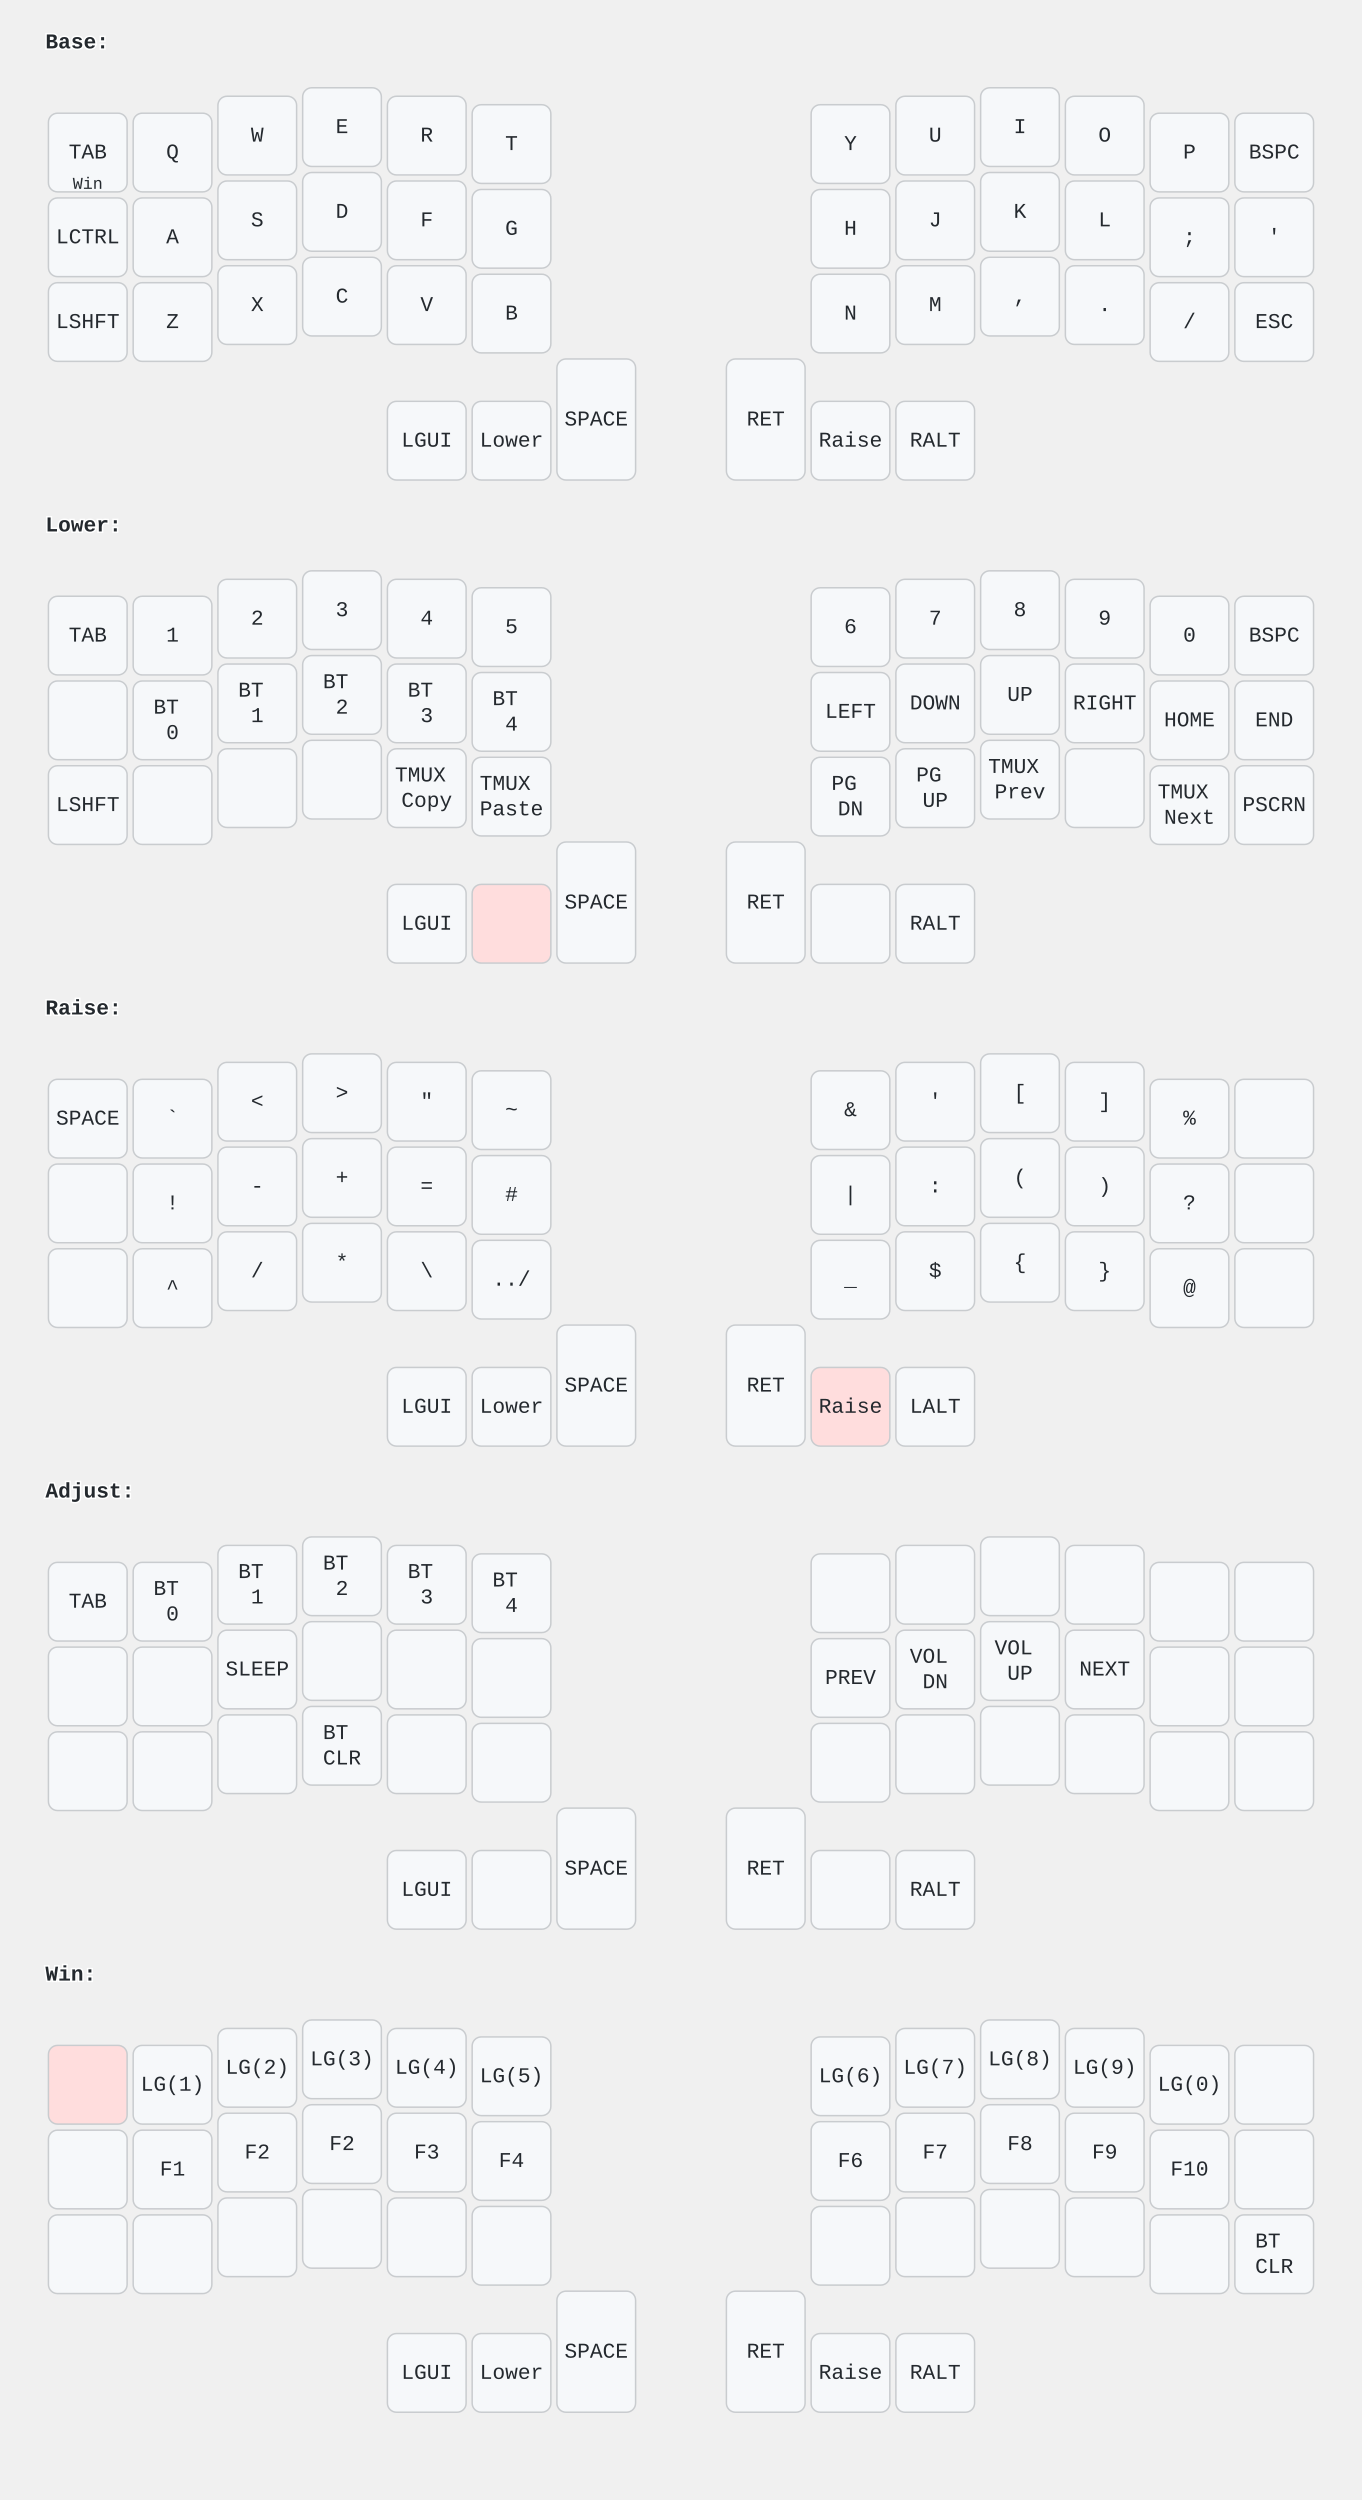
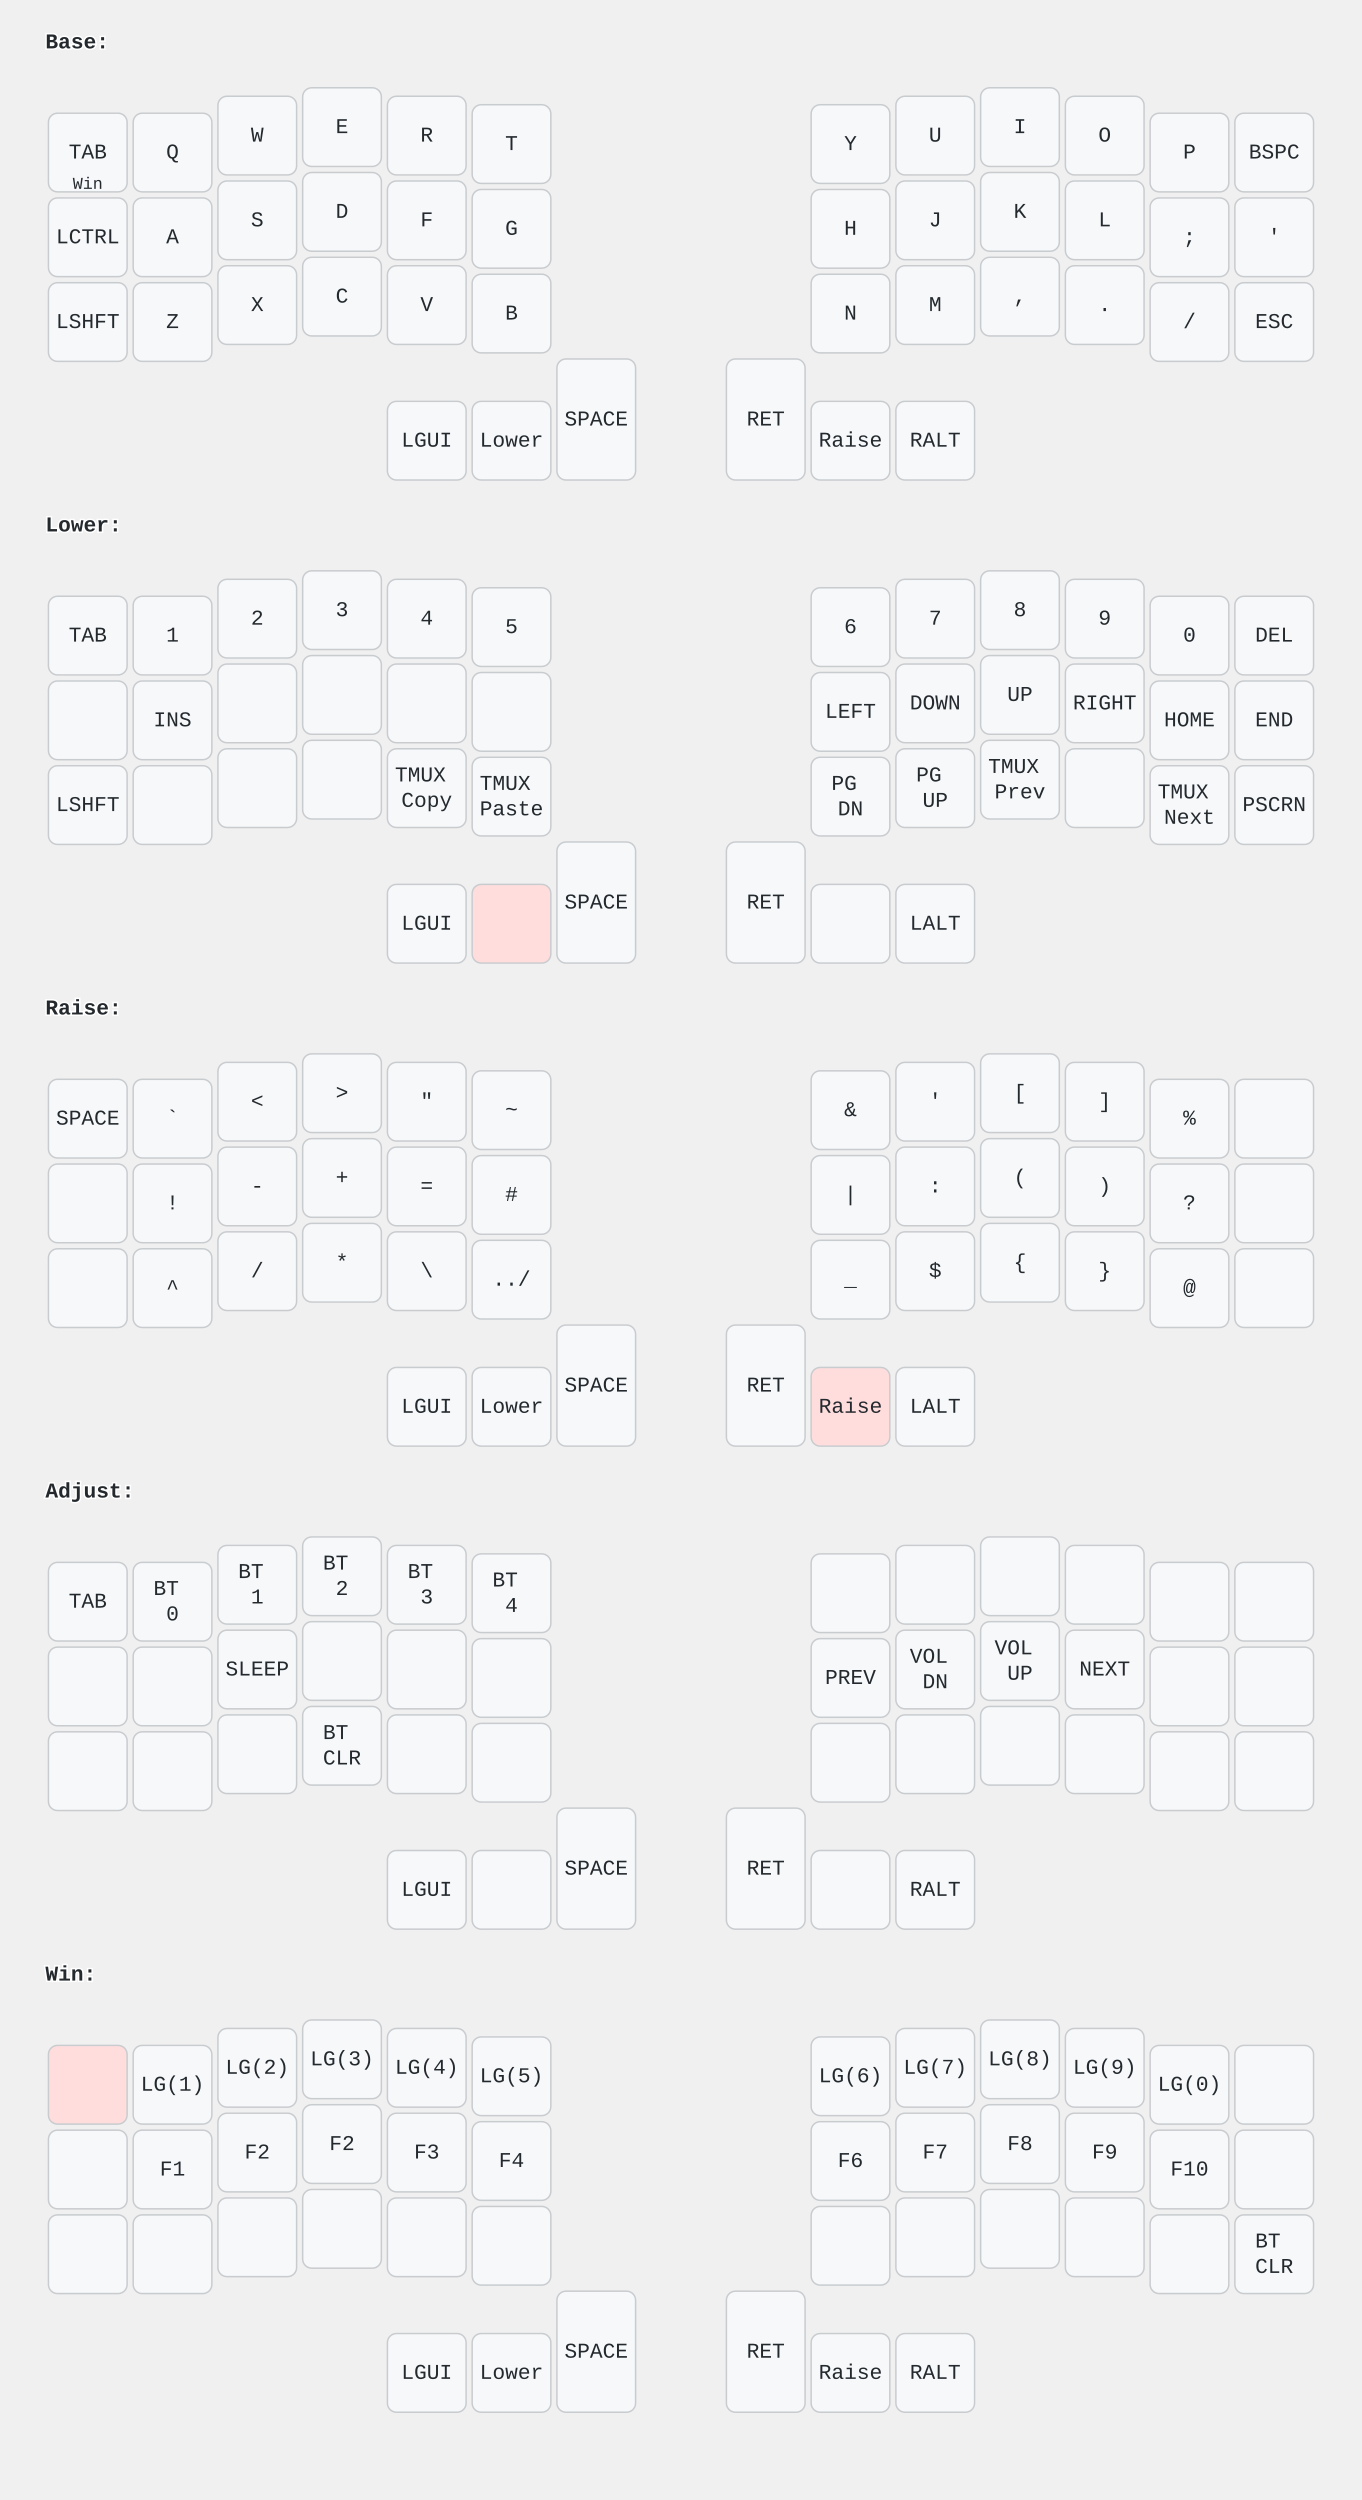
<svg xmlns="http://www.w3.org/2000/svg" width="900.0" height="1652" viewBox="0 0 900.0 1652">
  <style>/* font and background color specifications */
svg {
    font-family: SFMono-Regular,Consolas,Liberation Mono,Menlo,monospace;
    font-size: 14px;
    font-kerning: normal;
    text-rendering: optimizeLegibility;
    fill: #24292e;
}

/* default key styling */
rect {
    fill: #f6f8fa;
    stroke: #c9cccf;
    stroke-width: 1;
}

/* color accent for combo boxes */
rect.combo {
    fill: #cdf;
}

/* color accent for held keys */
rect.held, rect.combo.held {
    fill: #fdd;
}

/* color accent for ghost (optional) keys */
rect.ghost, rect.combo.ghost {
    fill: #ddd;
}

text {
    text-anchor: middle;
    dominant-baseline: middle;
}

/* styling for layer labels */
text.label {
    font-weight: bold;
    text-anchor: start;
    stroke: white;
    stroke-width: 2;
    paint-order: stroke;
}

/* styling for combo tap, and key hold/shifted label text */
text.combo, text.hold, text.shifted {
    font-size: 11px;
}

text.hold {
    text-anchor: middle;
    dominant-baseline: auto;
}

text.shifted {
    text-anchor: middle;
    dominant-baseline: hanging;
}

/* styling for hold/shifted label text in combo box */
text.combo.hold, text.combo.shifted {
    font-size: 8px;
}

/* styling for combo dendrons */
path {
    stroke-width: 1;
    stroke: gray;
    fill: none;
}
</style>
  <g class="layer-Base">
    <text x="30.0" y="28.0" class="label">Base:</text>
    <rect rx="6.0" ry="6.0" x="32.0" y="74.8" width="52.0" height="52.0" class="" />
    <text x="58.0" y="100.8" class="tap">TAB</text>
    <text x="58.0" y="124.8" class="hold">Win</text>
    <rect rx="6.0" ry="6.0" x="88.0" y="74.8" width="52.0" height="52.0" class="" />
    <text x="114.0" y="100.8" class="tap">Q</text>
    <rect rx="6.0" ry="6.0" x="144.0" y="63.6" width="52.0" height="52.0" class="" />
    <text x="170.0" y="89.6" class="tap">W</text>
    <rect rx="6.0" ry="6.0" x="200.0" y="58.0" width="52.0" height="52.0" class="" />
    <text x="226.0" y="84.0" class="tap">E</text>
    <rect rx="6.0" ry="6.0" x="256.0" y="63.6" width="52.0" height="52.0" class="" />
    <text x="282.0" y="89.6" class="tap">R</text>
    <rect rx="6.0" ry="6.0" x="312.0" y="69.2" width="52.0" height="52.0" class="" />
    <text x="338.0" y="95.2" class="tap">T</text>
    <rect rx="6.0" ry="6.0" x="536.0" y="69.2" width="52.0" height="52.0" class="" />
    <text x="562.0" y="95.2" class="tap">Y</text>
    <rect rx="6.0" ry="6.0" x="592.0" y="63.6" width="52.0" height="52.0" class="" />
    <text x="618.0" y="89.6" class="tap">U</text>
    <rect rx="6.0" ry="6.0" x="648.0" y="58.0" width="52.0" height="52.0" class="" />
    <text x="674.0" y="84.0" class="tap">I</text>
    <rect rx="6.0" ry="6.0" x="704.0" y="63.6" width="52.0" height="52.0" class="" />
    <text x="730.0" y="89.6" class="tap">O</text>
    <rect rx="6.0" ry="6.0" x="760.0" y="74.8" width="52.0" height="52.0" class="" />
    <text x="786.0" y="100.8" class="tap">P</text>
    <rect rx="6.0" ry="6.0" x="816.0" y="74.8" width="52.0" height="52.0" class="" />
    <text x="842.0" y="100.8" class="tap">BSPC</text>
    <rect rx="6.0" ry="6.0" x="32.0" y="130.8" width="52.0" height="52.0" class="" />
    <text x="58.0" y="156.8" class="tap">LCTRL</text>
    <rect rx="6.0" ry="6.0" x="88.0" y="130.8" width="52.0" height="52.0" class="" />
    <text x="114.0" y="156.8" class="tap">A</text>
    <rect rx="6.0" ry="6.0" x="144.0" y="119.6" width="52.0" height="52.0" class="" />
    <text x="170.0" y="145.6" class="tap">S</text>
    <rect rx="6.0" ry="6.0" x="200.0" y="114.0" width="52.0" height="52.0" class="" />
    <text x="226.0" y="140.0" class="tap">D</text>
    <rect rx="6.0" ry="6.0" x="256.0" y="119.6" width="52.0" height="52.0" class="" />
    <text x="282.0" y="145.6" class="tap">F</text>
    <rect rx="6.0" ry="6.0" x="312.0" y="125.2" width="52.0" height="52.0" class="" />
    <text x="338.0" y="151.2" class="tap">G</text>
    <rect rx="6.0" ry="6.0" x="536.0" y="125.2" width="52.0" height="52.0" class="" />
    <text x="562.0" y="151.2" class="tap">H</text>
    <rect rx="6.0" ry="6.0" x="592.0" y="119.6" width="52.0" height="52.0" class="" />
    <text x="618.0" y="145.6" class="tap">J</text>
    <rect rx="6.0" ry="6.0" x="648.0" y="114.0" width="52.0" height="52.0" class="" />
    <text x="674.0" y="140.0" class="tap">K</text>
    <rect rx="6.0" ry="6.0" x="704.0" y="119.6" width="52.0" height="52.0" class="" />
    <text x="730.0" y="145.6" class="tap">L</text>
    <rect rx="6.0" ry="6.0" x="760.0" y="130.8" width="52.0" height="52.0" class="" />
    <text x="786.0" y="156.8" class="tap">;</text>
    <rect rx="6.0" ry="6.0" x="816.0" y="130.8" width="52.0" height="52.0" class="" />
    <text x="842.0" y="156.8" class="tap">'</text>
    <rect rx="6.0" ry="6.0" x="32.0" y="186.8" width="52.0" height="52.0" class="" />
    <text x="58.0" y="212.8" class="tap">LSHFT</text>
    <rect rx="6.0" ry="6.0" x="88.0" y="186.8" width="52.0" height="52.0" class="" />
    <text x="114.0" y="212.8" class="tap">Z</text>
    <rect rx="6.0" ry="6.0" x="144.0" y="175.6" width="52.0" height="52.0" class="" />
    <text x="170.0" y="201.6" class="tap">X</text>
    <rect rx="6.0" ry="6.0" x="200.0" y="170.0" width="52.0" height="52.0" class="" />
    <text x="226.0" y="196.0" class="tap">C</text>
    <rect rx="6.0" ry="6.0" x="256.0" y="175.6" width="52.0" height="52.0" class="" />
    <text x="282.0" y="201.6" class="tap">V</text>
    <rect rx="6.0" ry="6.0" x="312.0" y="181.2" width="52.0" height="52.0" class="" />
    <text x="338.0" y="207.2" class="tap">B</text>
    <rect rx="6.0" ry="6.0" x="536.0" y="181.2" width="52.0" height="52.0" class="" />
    <text x="562.0" y="207.2" class="tap">N</text>
    <rect rx="6.0" ry="6.0" x="592.0" y="175.6" width="52.0" height="52.0" class="" />
    <text x="618.0" y="201.6" class="tap">M</text>
    <rect rx="6.0" ry="6.0" x="648.0" y="170.0" width="52.0" height="52.0" class="" />
    <text x="674.0" y="196.0" class="tap">,</text>
    <rect rx="6.0" ry="6.0" x="704.0" y="175.6" width="52.0" height="52.0" class="" />
    <text x="730.0" y="201.6" class="tap">.</text>
    <rect rx="6.0" ry="6.0" x="760.0" y="186.8" width="52.0" height="52.0" class="" />
    <text x="786.0" y="212.8" class="tap">/</text>
    <rect rx="6.0" ry="6.0" x="816.0" y="186.8" width="52.0" height="52.0" class="" />
    <text x="842.0" y="212.8" class="tap">ESC</text>
    <rect rx="6.0" ry="6.0" x="256.0" y="265.2" width="52.0" height="52.0" class="" />
    <text x="282.0" y="291.2" class="tap">LGUI</text>
    <rect rx="6.0" ry="6.0" x="312.0" y="265.2" width="52.0" height="52.0" class="" />
    <text x="338.0" y="291.2" class="tap">Lower</text>
    <rect rx="6.0" ry="6.0" x="368.0" y="237.2" width="52.0" height="80.0" class="" />
    <text x="394.0" y="277.2" class="tap">SPACE</text>
    <rect rx="6.0" ry="6.0" x="480.0" y="237.2" width="52.0" height="80.0" class="" />
    <text x="506.0" y="277.2" class="tap">RET</text>
    <rect rx="6.0" ry="6.0" x="536.0" y="265.2" width="52.0" height="52.0" class="" />
    <text x="562.0" y="291.2" class="tap">Raise</text>
    <rect rx="6.0" ry="6.0" x="592.0" y="265.2" width="52.0" height="52.0" class="" />
    <text x="618.0" y="291.2" class="tap">RALT</text>
  </g>
  <g class="layer-Lower">
    <text x="30.0" y="347.2" class="label">Lower:</text>
    <rect rx="6.0" ry="6.0" x="32.0" y="394" width="52.0" height="52.0" class="" />
    <text x="58.0" y="420" class="tap">TAB</text>
    <rect rx="6.0" ry="6.0" x="88.0" y="394" width="52.0" height="52.0" class="" />
    <text x="114.0" y="420" class="tap">1</text>
    <rect rx="6.0" ry="6.0" x="144.0" y="382.8" width="52.0" height="52.0" class="" />
    <text x="170.0" y="408.8" class="tap">2</text>
    <rect rx="6.0" ry="6.0" x="200.0" y="377.2" width="52.0" height="52.0" class="" />
    <text x="226.0" y="403.2" class="tap">3</text>
    <rect rx="6.0" ry="6.0" x="256.0" y="382.8" width="52.0" height="52.0" class="" />
    <text x="282.0" y="408.8" class="tap">4</text>
    <rect rx="6.0" ry="6.0" x="312.0" y="388.4" width="52.0" height="52.0" class="" />
    <text x="338.0" y="414.4" class="tap">5</text>
    <rect rx="6.0" ry="6.0" x="536.0" y="388.4" width="52.0" height="52.0" class="" />
    <text x="562.0" y="414.4" class="tap">6</text>
    <rect rx="6.0" ry="6.0" x="592.0" y="382.8" width="52.0" height="52.0" class="" />
    <text x="618.0" y="408.8" class="tap">7</text>
    <rect rx="6.0" ry="6.0" x="648.0" y="377.2" width="52.0" height="52.0" class="" />
    <text x="674.0" y="403.2" class="tap">8</text>
    <rect rx="6.0" ry="6.0" x="704.0" y="382.8" width="52.0" height="52.0" class="" />
    <text x="730.0" y="408.8" class="tap">9</text>
    <rect rx="6.0" ry="6.0" x="760.0" y="394" width="52.0" height="52.0" class="" />
    <text x="786.0" y="420" class="tap">0</text>
    <rect rx="6.0" ry="6.0" x="816.0" y="394" width="52.0" height="52.0" class="" />
-     <text x="842.0" y="420" class="tap">BSPC</text>
+     <text x="842.0" y="420" class="tap">DEL</text>
    <rect rx="6.0" ry="6.0" x="32.0" y="450" width="52.0" height="52.0" class="" />
    <rect rx="6.0" ry="6.0" x="88.0" y="450" width="52.0" height="52.0" class="" />
-     <text x="114.0" y="476" class="tap">
-       <tspan x="114.0" dy="-0.6em">BT</tspan>
-       <tspan x="114.0" dy="1.2em">0</tspan>
-     </text>
+     <text x="114.0" y="476" class="tap">INS</text>
    <rect rx="6.0" ry="6.0" x="144.0" y="438.8" width="52.0" height="52.0" class="" />
-     <text x="170.0" y="464.8" class="tap">
-       <tspan x="170.0" dy="-0.6em">BT</tspan>
-       <tspan x="170.0" dy="1.2em">1</tspan>
-     </text>
    <rect rx="6.0" ry="6.0" x="200.0" y="433.2" width="52.0" height="52.0" class="" />
-     <text x="226.0" y="459.2" class="tap">
-       <tspan x="226.0" dy="-0.6em">BT</tspan>
-       <tspan x="226.0" dy="1.2em">2</tspan>
-     </text>
    <rect rx="6.0" ry="6.0" x="256.0" y="438.8" width="52.0" height="52.0" class="" />
-     <text x="282.0" y="464.8" class="tap">
-       <tspan x="282.0" dy="-0.6em">BT</tspan>
-       <tspan x="282.0" dy="1.2em">3</tspan>
-     </text>
    <rect rx="6.0" ry="6.0" x="312.0" y="444.4" width="52.0" height="52.0" class="" />
-     <text x="338.0" y="470.4" class="tap">
-       <tspan x="338.0" dy="-0.6em">BT</tspan>
-       <tspan x="338.0" dy="1.2em">4</tspan>
-     </text>
    <rect rx="6.0" ry="6.0" x="536.0" y="444.4" width="52.0" height="52.0" class="" />
    <text x="562.0" y="470.4" class="tap">LEFT</text>
    <rect rx="6.0" ry="6.0" x="592.0" y="438.8" width="52.0" height="52.0" class="" />
    <text x="618.0" y="464.8" class="tap">DOWN</text>
    <rect rx="6.0" ry="6.0" x="648.0" y="433.2" width="52.0" height="52.0" class="" />
    <text x="674.0" y="459.2" class="tap">UP</text>
    <rect rx="6.0" ry="6.0" x="704.0" y="438.8" width="52.0" height="52.0" class="" />
    <text x="730.0" y="464.8" class="tap">RIGHT</text>
    <rect rx="6.0" ry="6.0" x="760.0" y="450" width="52.0" height="52.0" class="" />
    <text x="786.0" y="476" class="tap">HOME</text>
    <rect rx="6.0" ry="6.0" x="816.0" y="450" width="52.0" height="52.0" class="" />
    <text x="842.0" y="476" class="tap">END</text>
    <rect rx="6.0" ry="6.0" x="32.0" y="506.0" width="52.0" height="52.0" class="" />
    <text x="58.0" y="532.0" class="tap">LSHFT</text>
    <rect rx="6.0" ry="6.0" x="88.0" y="506.0" width="52.0" height="52.0" class="" />
    <rect rx="6.0" ry="6.0" x="144.0" y="494.8" width="52.0" height="52.0" class="" />
    <rect rx="6.0" ry="6.0" x="200.0" y="489.2" width="52.0" height="52.0" class="" />
    <rect rx="6.0" ry="6.0" x="256.0" y="494.8" width="52.0" height="52.0" class="" />
    <text x="282.0" y="520.8" class="tap">
      <tspan x="282.0" dy="-0.6em">TMUX</tspan>
      <tspan x="282.0" dy="1.2em">Copy</tspan>
    </text>
    <rect rx="6.0" ry="6.0" x="312.0" y="500.4" width="52.0" height="52.0" class="" />
    <text x="338.0" y="526.4" class="tap">
      <tspan x="338.0" dy="-0.6em">TMUX</tspan>
      <tspan x="338.0" dy="1.2em">Paste</tspan>
    </text>
    <rect rx="6.0" ry="6.0" x="536.0" y="500.4" width="52.0" height="52.0" class="" />
    <text x="562.0" y="526.4" class="tap">
      <tspan x="562.0" dy="-0.6em">PG</tspan>
      <tspan x="562.0" dy="1.2em">DN</tspan>
    </text>
    <rect rx="6.0" ry="6.0" x="592.0" y="494.8" width="52.0" height="52.0" class="" />
    <text x="618.0" y="520.8" class="tap">
      <tspan x="618.0" dy="-0.6em">PG</tspan>
      <tspan x="618.0" dy="1.2em">UP</tspan>
    </text>
    <rect rx="6.0" ry="6.0" x="648.0" y="489.2" width="52.0" height="52.0" class="" />
    <text x="674.0" y="515.2" class="tap">
      <tspan x="674.0" dy="-0.6em">TMUX</tspan>
      <tspan x="674.0" dy="1.2em">Prev</tspan>
    </text>
    <rect rx="6.0" ry="6.0" x="704.0" y="494.8" width="52.0" height="52.0" class="" />
    <rect rx="6.0" ry="6.0" x="760.0" y="506.0" width="52.0" height="52.0" class="" />
    <text x="786.0" y="532.0" class="tap">
      <tspan x="786.0" dy="-0.6em">TMUX</tspan>
      <tspan x="786.0" dy="1.2em">Next</tspan>
    </text>
    <rect rx="6.0" ry="6.0" x="816.0" y="506.0" width="52.0" height="52.0" class="" />
    <text x="842.0" y="532.0" class="tap">PSCRN</text>
    <rect rx="6.0" ry="6.0" x="256.0" y="584.4" width="52.0" height="52.0" class="" />
    <text x="282.0" y="610.4" class="tap">LGUI</text>
    <rect rx="6.0" ry="6.0" x="312.0" y="584.4" width="52.0" height="52.0" class="held" />
    <rect rx="6.0" ry="6.0" x="368.0" y="556.4" width="52.0" height="80.0" class="" />
    <text x="394.0" y="596.4" class="tap">SPACE</text>
    <rect rx="6.0" ry="6.0" x="480.0" y="556.4" width="52.0" height="80.0" class="" />
    <text x="506.0" y="596.4" class="tap">RET</text>
    <rect rx="6.0" ry="6.0" x="536.0" y="584.4" width="52.0" height="52.0" class="" />
    <rect rx="6.0" ry="6.0" x="592.0" y="584.4" width="52.0" height="52.0" class="" />
-     <text x="618.0" y="610.4" class="tap">RALT</text>
+     <text x="618.0" y="610.4" class="tap">LALT</text>
  </g>
  <g class="layer-Raise">
    <text x="30.0" y="666.4" class="label">Raise:</text>
    <rect rx="6.0" ry="6.0" x="32.0" y="713.2" width="52.0" height="52.0" class="" />
    <text x="58.0" y="739.2" class="tap">SPACE</text>
    <rect rx="6.0" ry="6.0" x="88.0" y="713.2" width="52.0" height="52.0" class="" />
    <text x="114.0" y="739.2" class="tap">`</text>
    <rect rx="6.0" ry="6.0" x="144.0" y="702" width="52.0" height="52.0" class="" />
    <text x="170.0" y="728" class="tap">&lt;</text>
    <rect rx="6.0" ry="6.0" x="200.0" y="696.4" width="52.0" height="52.0" class="" />
    <text x="226.0" y="722.4" class="tap">&gt;</text>
    <rect rx="6.0" ry="6.0" x="256.0" y="702" width="52.0" height="52.0" class="" />
    <text x="282.0" y="728" class="tap">"</text>
    <rect rx="6.0" ry="6.0" x="312.0" y="707.6" width="52.0" height="52.0" class="" />
    <text x="338.0" y="733.6" class="tap">~</text>
    <rect rx="6.0" ry="6.0" x="536.0" y="707.6" width="52.0" height="52.0" class="" />
    <text x="562.0" y="733.6" class="tap">&amp;</text>
    <rect rx="6.0" ry="6.0" x="592.0" y="702" width="52.0" height="52.0" class="" />
    <text x="618.0" y="728" class="tap">'</text>
    <rect rx="6.0" ry="6.0" x="648.0" y="696.4" width="52.0" height="52.0" class="" />
    <text x="674.0" y="722.4" class="tap">[</text>
    <rect rx="6.0" ry="6.0" x="704.0" y="702" width="52.0" height="52.0" class="" />
    <text x="730.0" y="728" class="tap">]</text>
    <rect rx="6.0" ry="6.0" x="760.0" y="713.2" width="52.0" height="52.0" class="" />
    <text x="786.0" y="739.2" class="tap">%</text>
    <rect rx="6.0" ry="6.0" x="816.0" y="713.2" width="52.0" height="52.0" class="" />
    <rect rx="6.0" ry="6.0" x="32.0" y="769.2" width="52.0" height="52.0" class="" />
    <rect rx="6.0" ry="6.0" x="88.0" y="769.2" width="52.0" height="52.0" class="" />
    <text x="114.0" y="795.2" class="tap">!</text>
    <rect rx="6.0" ry="6.0" x="144.0" y="758" width="52.0" height="52.0" class="" />
    <text x="170.0" y="784" class="tap">-</text>
    <rect rx="6.0" ry="6.0" x="200.0" y="752.4" width="52.0" height="52.0" class="" />
    <text x="226.0" y="778.4" class="tap">+</text>
    <rect rx="6.0" ry="6.0" x="256.0" y="758" width="52.0" height="52.0" class="" />
    <text x="282.0" y="784" class="tap">=</text>
    <rect rx="6.0" ry="6.0" x="312.0" y="763.6" width="52.0" height="52.0" class="" />
    <text x="338.0" y="789.6" class="tap">#</text>
    <rect rx="6.0" ry="6.0" x="536.0" y="763.6" width="52.0" height="52.0" class="" />
    <text x="562.0" y="789.6" class="tap">|</text>
    <rect rx="6.0" ry="6.0" x="592.0" y="758" width="52.0" height="52.0" class="" />
    <text x="618.0" y="784" class="tap">:</text>
    <rect rx="6.0" ry="6.0" x="648.0" y="752.4" width="52.0" height="52.0" class="" />
    <text x="674.0" y="778.4" class="tap">(</text>
    <rect rx="6.0" ry="6.0" x="704.0" y="758" width="52.0" height="52.0" class="" />
    <text x="730.0" y="784" class="tap">)</text>
    <rect rx="6.0" ry="6.0" x="760.0" y="769.2" width="52.0" height="52.0" class="" />
    <text x="786.0" y="795.2" class="tap">?</text>
    <rect rx="6.0" ry="6.0" x="816.0" y="769.2" width="52.0" height="52.0" class="" />
    <rect rx="6.0" ry="6.0" x="32.0" y="825.2" width="52.0" height="52.0" class="" />
    <rect rx="6.0" ry="6.0" x="88.0" y="825.2" width="52.0" height="52.0" class="" />
    <text x="114.0" y="851.2" class="tap">^</text>
    <rect rx="6.0" ry="6.0" x="144.0" y="814" width="52.0" height="52.0" class="" />
    <text x="170.0" y="840" class="tap">/</text>
    <rect rx="6.0" ry="6.0" x="200.0" y="808.4" width="52.0" height="52.0" class="" />
    <text x="226.0" y="834.4" class="tap">*</text>
    <rect rx="6.0" ry="6.0" x="256.0" y="814" width="52.0" height="52.0" class="" />
    <text x="282.0" y="840" class="tap">\</text>
    <rect rx="6.0" ry="6.0" x="312.0" y="819.6" width="52.0" height="52.0" class="" />
    <text x="338.0" y="845.6" class="tap">../</text>
    <rect rx="6.0" ry="6.0" x="536.0" y="819.6" width="52.0" height="52.0" class="" />
    <text x="562.0" y="845.6" class="tap">_</text>
    <rect rx="6.0" ry="6.0" x="592.0" y="814" width="52.0" height="52.0" class="" />
    <text x="618.0" y="840" class="tap">$</text>
    <rect rx="6.0" ry="6.0" x="648.0" y="808.4" width="52.0" height="52.0" class="" />
    <text x="674.0" y="834.4" class="tap">{</text>
    <rect rx="6.0" ry="6.0" x="704.0" y="814" width="52.0" height="52.0" class="" />
    <text x="730.0" y="840" class="tap">}</text>
    <rect rx="6.0" ry="6.0" x="760.0" y="825.2" width="52.0" height="52.0" class="" />
    <text x="786.0" y="851.2" class="tap">@</text>
    <rect rx="6.0" ry="6.0" x="816.0" y="825.2" width="52.0" height="52.0" class="" />
    <rect rx="6.0" ry="6.0" x="256.0" y="903.6" width="52.0" height="52.0" class="" />
    <text x="282.0" y="929.6" class="tap">LGUI</text>
    <rect rx="6.0" ry="6.0" x="312.0" y="903.6" width="52.0" height="52.0" class="" />
    <text x="338.0" y="929.6" class="tap">Lower</text>
    <rect rx="6.0" ry="6.0" x="368.0" y="875.6" width="52.0" height="80.0" class="" />
    <text x="394.0" y="915.6" class="tap">SPACE</text>
    <rect rx="6.0" ry="6.0" x="480.0" y="875.6" width="52.0" height="80.0" class="" />
    <text x="506.0" y="915.6" class="tap">RET</text>
    <rect rx="6.0" ry="6.0" x="536.0" y="903.6" width="52.0" height="52.0" class="held" />
    <text x="562.0" y="929.6" class="held tap">Raise</text>
    <rect rx="6.0" ry="6.0" x="592.0" y="903.6" width="52.0" height="52.0" class="" />
    <text x="618.0" y="929.6" class="tap">LALT</text>
  </g>
  <g class="layer-Adjust">
    <text x="30.0" y="985.6" class="label">Adjust:</text>
    <rect rx="6.0" ry="6.0" x="32.0" y="1032.4" width="52.0" height="52.0" class="" />
    <text x="58.0" y="1058.4" class="tap">TAB</text>
    <rect rx="6.0" ry="6.0" x="88.0" y="1032.4" width="52.0" height="52.0" class="" />
    <text x="114.0" y="1058.4" class="tap">
      <tspan x="114.0" dy="-0.6em">BT</tspan>
      <tspan x="114.0" dy="1.2em">0</tspan>
    </text>
    <rect rx="6.0" ry="6.0" x="144.0" y="1021.2" width="52.0" height="52.0" class="" />
    <text x="170.0" y="1047.2" class="tap">
      <tspan x="170.0" dy="-0.6em">BT</tspan>
      <tspan x="170.0" dy="1.2em">1</tspan>
    </text>
    <rect rx="6.0" ry="6.0" x="200.0" y="1015.6" width="52.0" height="52.0" class="" />
    <text x="226.0" y="1041.6" class="tap">
      <tspan x="226.0" dy="-0.6em">BT</tspan>
      <tspan x="226.0" dy="1.2em">2</tspan>
    </text>
    <rect rx="6.0" ry="6.0" x="256.0" y="1021.2" width="52.0" height="52.0" class="" />
    <text x="282.0" y="1047.2" class="tap">
      <tspan x="282.0" dy="-0.6em">BT</tspan>
      <tspan x="282.0" dy="1.2em">3</tspan>
    </text>
    <rect rx="6.0" ry="6.0" x="312.0" y="1026.8" width="52.0" height="52.0" class="" />
    <text x="338.0" y="1052.8" class="tap">
      <tspan x="338.0" dy="-0.6em">BT</tspan>
      <tspan x="338.0" dy="1.2em">4</tspan>
    </text>
    <rect rx="6.0" ry="6.0" x="536.0" y="1026.8" width="52.0" height="52.0" class="" />
    <rect rx="6.0" ry="6.0" x="592.0" y="1021.2" width="52.0" height="52.0" class="" />
    <rect rx="6.0" ry="6.0" x="648.0" y="1015.6" width="52.0" height="52.0" class="" />
    <rect rx="6.0" ry="6.0" x="704.0" y="1021.2" width="52.0" height="52.0" class="" />
    <rect rx="6.0" ry="6.0" x="760.0" y="1032.4" width="52.0" height="52.0" class="" />
    <rect rx="6.0" ry="6.0" x="816.0" y="1032.4" width="52.0" height="52.0" class="" />
    <rect rx="6.0" ry="6.0" x="32.0" y="1088.4" width="52.0" height="52.0" class="" />
    <rect rx="6.0" ry="6.0" x="88.0" y="1088.4" width="52.0" height="52.0" class="" />
    <rect rx="6.0" ry="6.0" x="144.0" y="1077.2" width="52.0" height="52.0" class="" />
    <text x="170.0" y="1103.2" class="tap">SLEEP</text>
    <rect rx="6.0" ry="6.0" x="200.0" y="1071.6" width="52.0" height="52.0" class="" />
    <rect rx="6.0" ry="6.0" x="256.0" y="1077.2" width="52.0" height="52.0" class="" />
    <rect rx="6.0" ry="6.0" x="312.0" y="1082.8" width="52.0" height="52.0" class="" />
    <rect rx="6.0" ry="6.0" x="536.0" y="1082.8" width="52.0" height="52.0" class="" />
    <text x="562.0" y="1108.8" class="tap">PREV</text>
    <rect rx="6.0" ry="6.0" x="592.0" y="1077.2" width="52.0" height="52.0" class="" />
    <text x="618.0" y="1103.2" class="tap">
      <tspan x="618.0" dy="-0.6em">VOL</tspan>
      <tspan x="618.0" dy="1.2em">DN</tspan>
    </text>
    <rect rx="6.0" ry="6.0" x="648.0" y="1071.6" width="52.0" height="52.0" class="" />
    <text x="674.0" y="1097.6" class="tap">
      <tspan x="674.0" dy="-0.6em">VOL</tspan>
      <tspan x="674.0" dy="1.2em">UP</tspan>
    </text>
    <rect rx="6.0" ry="6.0" x="704.0" y="1077.2" width="52.0" height="52.0" class="" />
    <text x="730.0" y="1103.2" class="tap">NEXT</text>
    <rect rx="6.0" ry="6.0" x="760.0" y="1088.4" width="52.0" height="52.0" class="" />
    <rect rx="6.0" ry="6.0" x="816.0" y="1088.4" width="52.0" height="52.0" class="" />
    <rect rx="6.0" ry="6.0" x="32.0" y="1144.4" width="52.0" height="52.0" class="" />
    <rect rx="6.0" ry="6.0" x="88.0" y="1144.4" width="52.0" height="52.0" class="" />
    <rect rx="6.0" ry="6.0" x="144.0" y="1133.2" width="52.0" height="52.0" class="" />
    <rect rx="6.0" ry="6.0" x="200.0" y="1127.6" width="52.0" height="52.0" class="" />
    <text x="226.0" y="1153.6" class="tap">
      <tspan x="226.0" dy="-0.6em">BT</tspan>
      <tspan x="226.0" dy="1.2em">CLR</tspan>
    </text>
    <rect rx="6.0" ry="6.0" x="256.0" y="1133.2" width="52.0" height="52.0" class="" />
    <rect rx="6.0" ry="6.0" x="312.0" y="1138.8" width="52.0" height="52.0" class="" />
    <rect rx="6.0" ry="6.0" x="536.0" y="1138.8" width="52.0" height="52.0" class="" />
    <rect rx="6.0" ry="6.0" x="592.0" y="1133.2" width="52.0" height="52.0" class="" />
    <rect rx="6.0" ry="6.0" x="648.0" y="1127.6" width="52.0" height="52.0" class="" />
    <rect rx="6.0" ry="6.0" x="704.0" y="1133.2" width="52.0" height="52.0" class="" />
    <rect rx="6.0" ry="6.0" x="760.0" y="1144.4" width="52.0" height="52.0" class="" />
    <rect rx="6.0" ry="6.0" x="816.0" y="1144.4" width="52.0" height="52.0" class="" />
    <rect rx="6.0" ry="6.0" x="256.0" y="1222.8" width="52.0" height="52.0" class="" />
    <text x="282.0" y="1248.8" class="tap">LGUI</text>
    <rect rx="6.0" ry="6.0" x="312.0" y="1222.8" width="52.0" height="52.0" class="" />
    <rect rx="6.0" ry="6.0" x="368.0" y="1194.8" width="52.0" height="80.0" class="" />
    <text x="394.0" y="1234.8" class="tap">SPACE</text>
    <rect rx="6.0" ry="6.0" x="480.0" y="1194.8" width="52.0" height="80.0" class="" />
    <text x="506.0" y="1234.8" class="tap">RET</text>
    <rect rx="6.0" ry="6.0" x="536.0" y="1222.8" width="52.0" height="52.0" class="" />
    <rect rx="6.0" ry="6.0" x="592.0" y="1222.8" width="52.0" height="52.0" class="" />
    <text x="618.0" y="1248.8" class="tap">RALT</text>
  </g>
  <g class="layer-Win">
    <text x="30.0" y="1304.8" class="label">Win:</text>
    <rect rx="6.0" ry="6.0" x="32.0" y="1351.6" width="52.0" height="52.0" class="held" />
    <rect rx="6.0" ry="6.0" x="88.0" y="1351.6" width="52.0" height="52.0" class="" />
    <text x="114.0" y="1377.6" class="tap">LG(1)</text>
    <rect rx="6.0" ry="6.0" x="144.0" y="1340.4" width="52.0" height="52.0" class="" />
    <text x="170.0" y="1366.4" class="tap">LG(2)</text>
    <rect rx="6.0" ry="6.0" x="200.0" y="1334.8" width="52.0" height="52.0" class="" />
    <text x="226.0" y="1360.8" class="tap">LG(3)</text>
    <rect rx="6.0" ry="6.0" x="256.0" y="1340.4" width="52.0" height="52.0" class="" />
    <text x="282.0" y="1366.4" class="tap">LG(4)</text>
    <rect rx="6.0" ry="6.0" x="312.0" y="1346" width="52.0" height="52.0" class="" />
    <text x="338.0" y="1372" class="tap">LG(5)</text>
    <rect rx="6.0" ry="6.0" x="536.0" y="1346" width="52.0" height="52.0" class="" />
    <text x="562.0" y="1372" class="tap">LG(6)</text>
    <rect rx="6.0" ry="6.0" x="592.0" y="1340.4" width="52.0" height="52.0" class="" />
    <text x="618.0" y="1366.4" class="tap">LG(7)</text>
    <rect rx="6.0" ry="6.0" x="648.0" y="1334.8" width="52.0" height="52.0" class="" />
    <text x="674.0" y="1360.8" class="tap">LG(8)</text>
    <rect rx="6.0" ry="6.0" x="704.0" y="1340.4" width="52.0" height="52.0" class="" />
    <text x="730.0" y="1366.4" class="tap">LG(9)</text>
    <rect rx="6.0" ry="6.0" x="760.0" y="1351.6" width="52.0" height="52.0" class="" />
    <text x="786.0" y="1377.6" class="tap">LG(0)</text>
    <rect rx="6.0" ry="6.0" x="816.0" y="1351.6" width="52.0" height="52.0" class="" />
    <rect rx="6.0" ry="6.0" x="32.0" y="1407.6" width="52.0" height="52.0" class="" />
    <rect rx="6.0" ry="6.0" x="88.0" y="1407.6" width="52.0" height="52.0" class="" />
    <text x="114.0" y="1433.6" class="tap">F1</text>
    <rect rx="6.0" ry="6.0" x="144.0" y="1396.4" width="52.0" height="52.0" class="" />
    <text x="170.0" y="1422.4" class="tap">F2</text>
    <rect rx="6.0" ry="6.0" x="200.0" y="1390.8" width="52.0" height="52.0" class="" />
    <text x="226.0" y="1416.8" class="tap">F2</text>
    <rect rx="6.0" ry="6.0" x="256.0" y="1396.4" width="52.0" height="52.0" class="" />
    <text x="282.0" y="1422.4" class="tap">F3</text>
    <rect rx="6.0" ry="6.0" x="312.0" y="1402" width="52.0" height="52.0" class="" />
    <text x="338.0" y="1428" class="tap">F4</text>
    <rect rx="6.0" ry="6.0" x="536.0" y="1402" width="52.0" height="52.0" class="" />
    <text x="562.0" y="1428" class="tap">F6</text>
    <rect rx="6.0" ry="6.0" x="592.0" y="1396.4" width="52.0" height="52.0" class="" />
    <text x="618.0" y="1422.4" class="tap">F7</text>
    <rect rx="6.0" ry="6.0" x="648.0" y="1390.8" width="52.0" height="52.0" class="" />
    <text x="674.0" y="1416.8" class="tap">F8</text>
    <rect rx="6.0" ry="6.0" x="704.0" y="1396.4" width="52.0" height="52.0" class="" />
    <text x="730.0" y="1422.4" class="tap">F9</text>
    <rect rx="6.0" ry="6.0" x="760.0" y="1407.6" width="52.0" height="52.0" class="" />
    <text x="786.0" y="1433.6" class="tap">F10</text>
    <rect rx="6.0" ry="6.0" x="816.0" y="1407.6" width="52.0" height="52.0" class="" />
    <rect rx="6.0" ry="6.0" x="32.0" y="1463.6" width="52.0" height="52.0" class="" />
    <rect rx="6.0" ry="6.0" x="88.0" y="1463.6" width="52.0" height="52.0" class="" />
    <rect rx="6.0" ry="6.0" x="144.0" y="1452.4" width="52.0" height="52.0" class="" />
    <rect rx="6.0" ry="6.0" x="200.0" y="1446.8" width="52.0" height="52.0" class="" />
    <rect rx="6.0" ry="6.0" x="256.0" y="1452.4" width="52.0" height="52.0" class="" />
    <rect rx="6.0" ry="6.0" x="312.0" y="1458" width="52.0" height="52.0" class="" />
    <rect rx="6.0" ry="6.0" x="536.0" y="1458" width="52.0" height="52.0" class="" />
    <rect rx="6.0" ry="6.0" x="592.0" y="1452.4" width="52.0" height="52.0" class="" />
    <rect rx="6.0" ry="6.0" x="648.0" y="1446.8" width="52.0" height="52.0" class="" />
    <rect rx="6.0" ry="6.0" x="704.0" y="1452.4" width="52.0" height="52.0" class="" />
    <rect rx="6.0" ry="6.0" x="760.0" y="1463.6" width="52.0" height="52.0" class="" />
    <rect rx="6.0" ry="6.0" x="816.0" y="1463.6" width="52.0" height="52.0" class="" />
    <text x="842.0" y="1489.6" class="tap">
      <tspan x="842.0" dy="-0.6em">BT</tspan>
      <tspan x="842.0" dy="1.2em">CLR</tspan>
    </text>
    <rect rx="6.0" ry="6.0" x="256.0" y="1542" width="52.0" height="52.0" class="" />
    <text x="282.0" y="1568" class="tap">LGUI</text>
    <rect rx="6.0" ry="6.0" x="312.0" y="1542" width="52.0" height="52.0" class="" />
    <text x="338.0" y="1568" class="tap">Lower</text>
    <rect rx="6.0" ry="6.0" x="368.0" y="1514" width="52.0" height="80.0" class="" />
    <text x="394.0" y="1554" class="tap">SPACE</text>
    <rect rx="6.0" ry="6.0" x="480.0" y="1514" width="52.0" height="80.0" class="" />
    <text x="506.0" y="1554" class="tap">RET</text>
    <rect rx="6.0" ry="6.0" x="536.0" y="1542" width="52.0" height="52.0" class="" />
    <text x="562.0" y="1568" class="tap">Raise</text>
    <rect rx="6.0" ry="6.0" x="592.0" y="1542" width="52.0" height="52.0" class="" />
    <text x="618.0" y="1568" class="tap">RALT</text>
  </g>
</svg>
